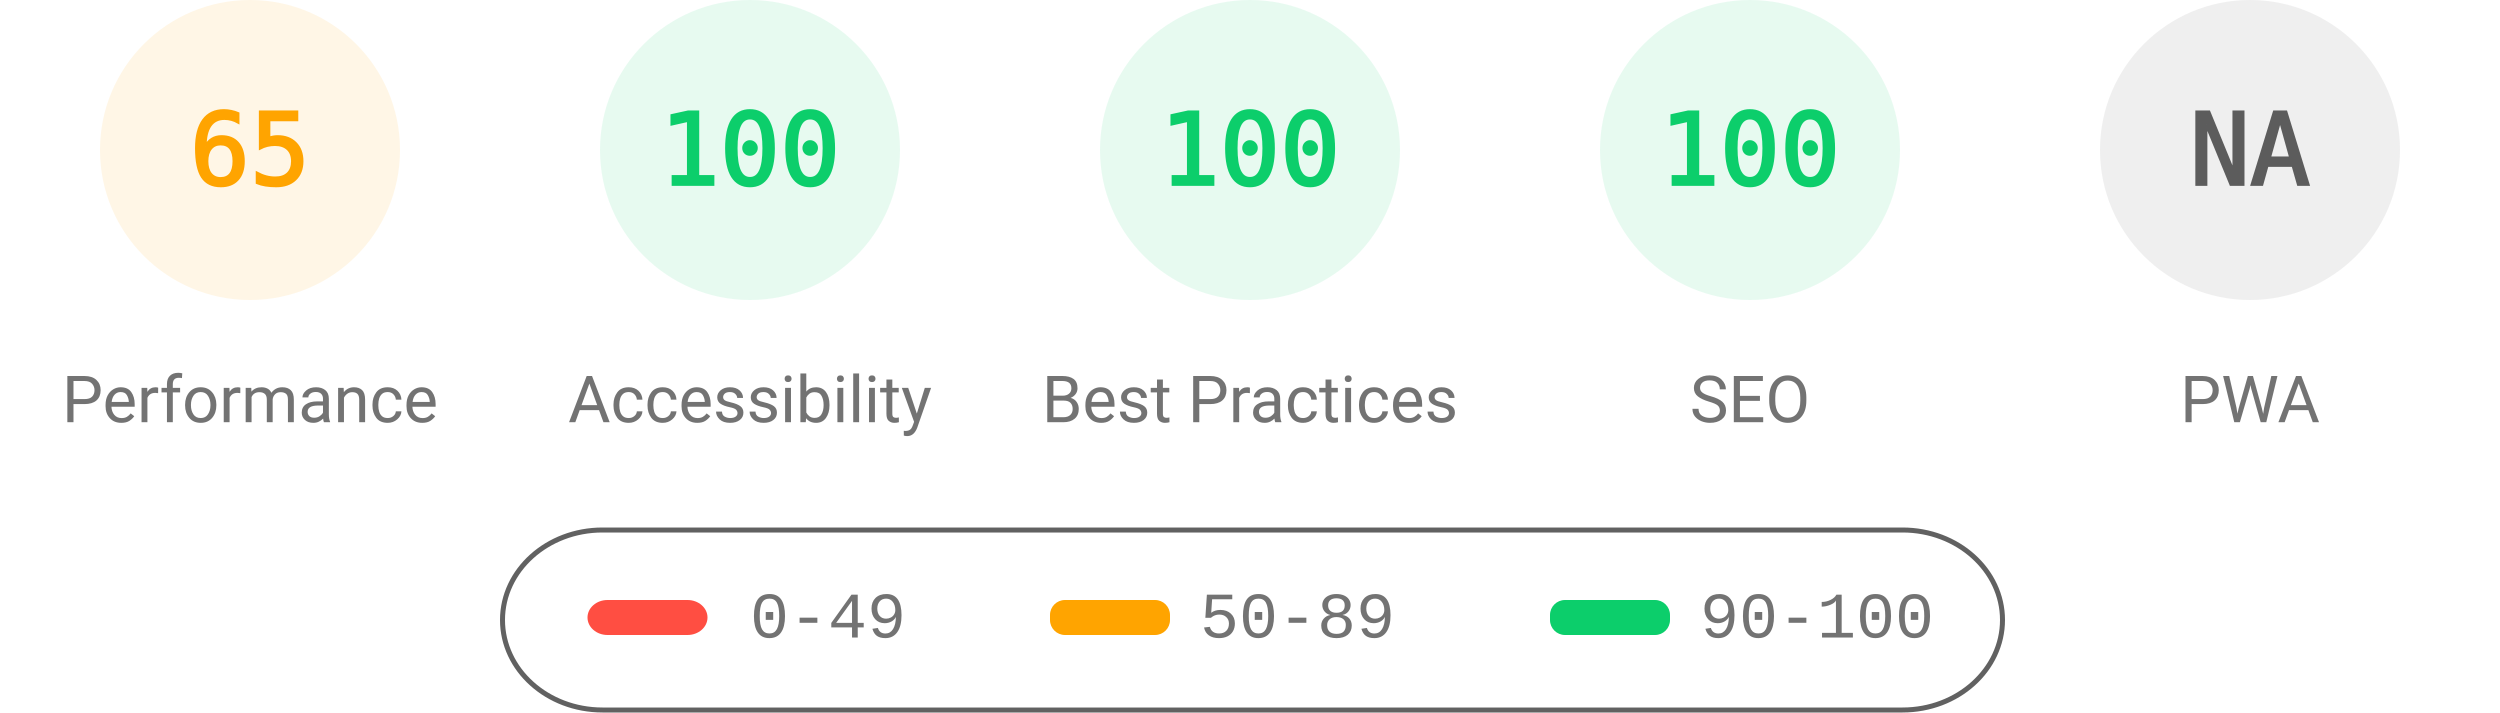
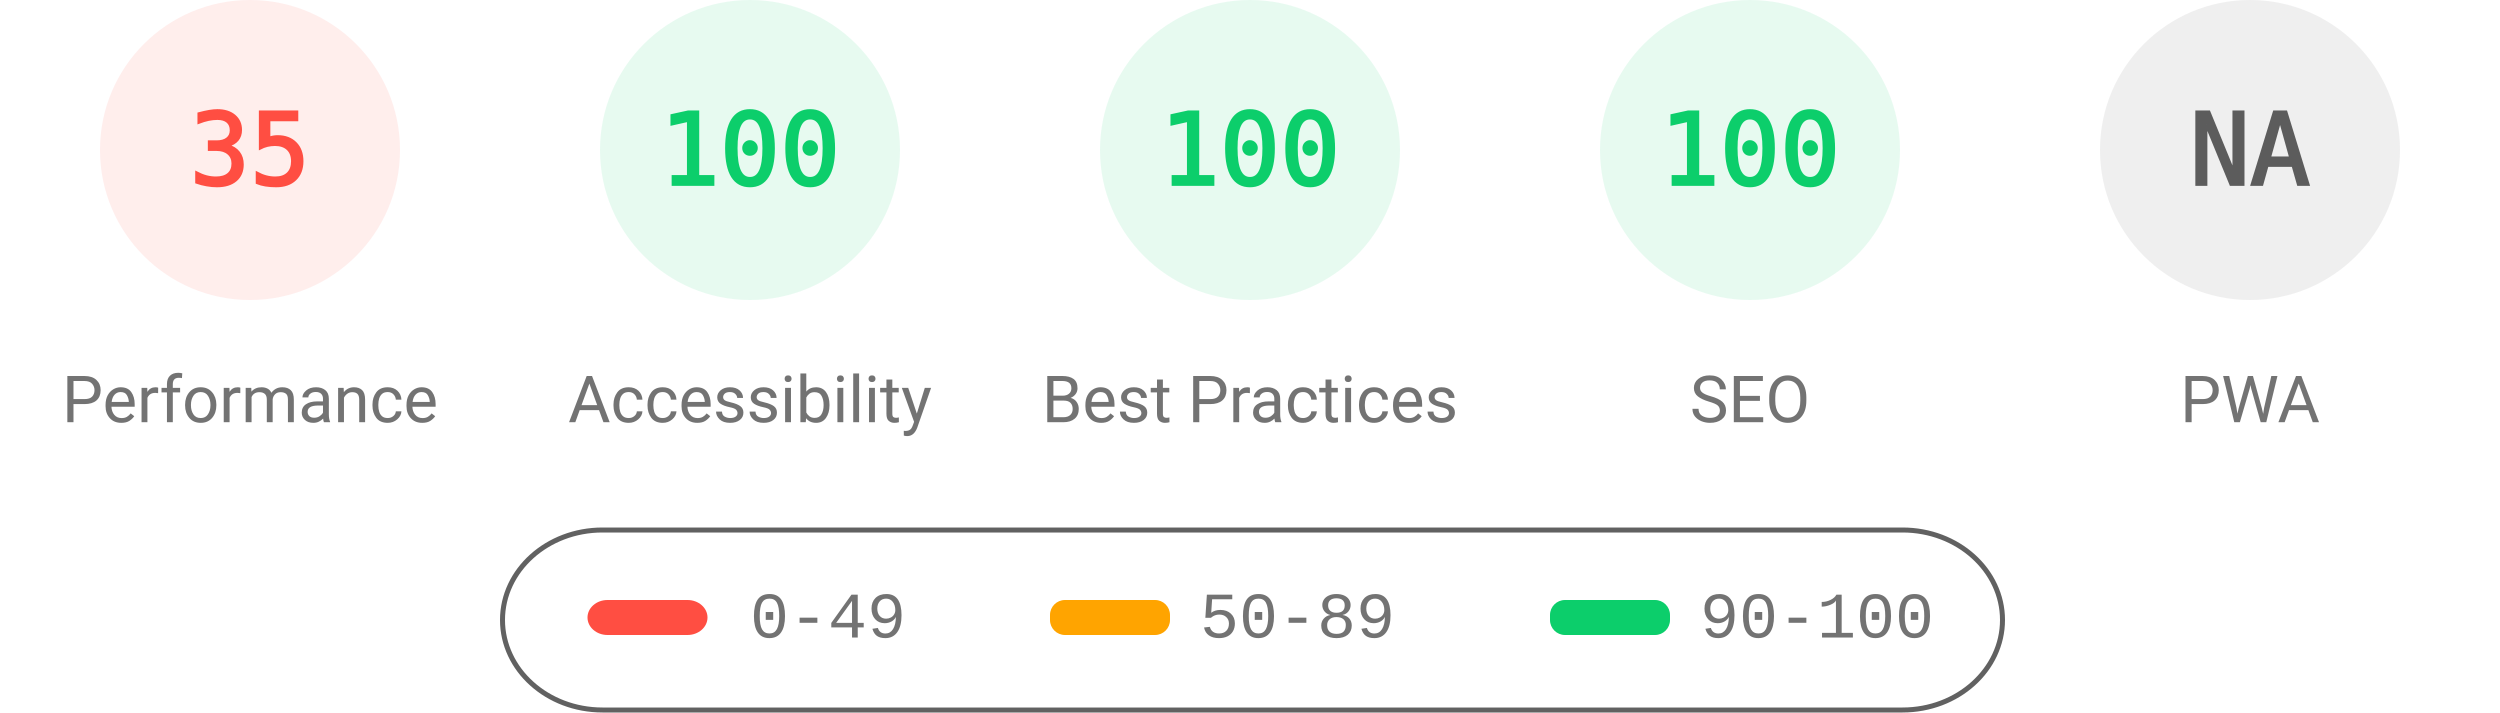
<svg xmlns="http://www.w3.org/2000/svg" fill="none" width="1000" height="285">
  <style>.gauge-base{opacity:.1}.gauge-arc{fill:none;animation-delay:250ms;stroke-linecap:round;transform:rotate(-90deg);transform-origin:100px 60px;animation:load-gauge 1s ease forwards}.guage-text{font-size:40px;font-family:monospace;text-align:center}.guage-red{color:#ff4e42;fill:#ff4e42;stroke:#ff4e42}.guage-orange{color:#ffa400;fill:#ffa400;stroke:#ffa400}.guage-green{color:#0cce6b;fill:#0cce6b;stroke:#0cce6b}.guage-undefined{color:#5c5c5c;fill:#5c5c5c;stroke:#5c5c5c}.guage-title{color:#737373;fill:#737373;stroke:none;font-size:26px;line-height:26px;font-family:Roboto,Halvetica,Arial,sans-serif}@keyframes load-gauge{from{stroke-dasharray:0 352.858}}</style>
-   <svg class="guage-div guage-perf guage-orange" viewBox="0 0 200 200" width="200" height="200">
+   <svg class="guage-div guage-perf guage-red" viewBox="0 0 200 200" width="200" height="200">
    <circle class="gauge-base" r="56" cx="100" cy="60" stroke-width="8" />
-     <circle class="gauge-arc guage-arc-1" r="56" cx="100" cy="60" stroke-width="8" style="stroke-dasharray:228.708,351.858" />
-     <text class="guage-text" x="100" y="60" alignment-baseline="central" dominant-baseline="central" text-anchor="middle">65</text>
+     <circle class="gauge-arc guage-arc-1" r="56" cx="100" cy="60" stroke-width="8" style="stroke-dasharray:123.15,351.858" />
+     <text class="guage-text" x="100" y="60" alignment-baseline="central" dominant-baseline="central" text-anchor="middle">35</text>
    <text class="guage-title" x="100" y="160" alignment-baseline="central" dominant-baseline="central" text-anchor="middle">Performance</text>
  </svg>
  <svg class="guage-div guage-acc guage-green" viewBox="0 0 200 200" width="200" height="200" x="200">
    <circle class="gauge-base" r="56" cx="100" cy="60" stroke-width="8" />
    <circle class="gauge-arc guage-arc-2" r="56" cx="100" cy="60" stroke-width="8" style="stroke-dasharray:351.858,351.858" />
    <text class="guage-text" x="100" y="60" alignment-baseline="central" dominant-baseline="central" text-anchor="middle">100</text>
    <text class="guage-title" x="100" y="160" alignment-baseline="central" dominant-baseline="central" text-anchor="middle">Accessibility</text>
  </svg>
  <svg class="guage-div guage-best guage-green" viewBox="0 0 200 200" width="200" height="200" x="400">
    <circle class="gauge-base" r="56" cx="100" cy="60" stroke-width="8" />
    <circle class="gauge-arc guage-arc-3" r="56" cx="100" cy="60" stroke-width="8" style="stroke-dasharray:351.858,351.858" />
    <text class="guage-text" x="100" y="60" alignment-baseline="central" dominant-baseline="central" text-anchor="middle">100</text>
    <text class="guage-title" x="100" y="160" alignment-baseline="central" dominant-baseline="central" text-anchor="middle">Best Practices</text>
  </svg>
  <svg class="guage-div guage-seo guage-green" viewBox="0 0 200 200" width="200" height="200" x="600">
    <circle class="gauge-base" r="56" cx="100" cy="60" stroke-width="8" />
    <circle class="gauge-arc guage-arc-4" r="56" cx="100" cy="60" stroke-width="8" style="stroke-dasharray:351.858,351.858" />
    <text class="guage-text" x="100" y="60" alignment-baseline="central" dominant-baseline="central" text-anchor="middle">100</text>
    <text class="guage-title" x="100" y="160" alignment-baseline="central" dominant-baseline="central" text-anchor="middle">SEO</text>
  </svg>
  <svg class="guage-div guage-pwa guage-undefined" viewBox="0 0 200 200" width="200" height="200" x="800">
    <circle class="gauge-base" r="56" cx="100" cy="60" stroke-width="8" />
    <circle class="gauge-arc guage-arc-4" r="56" cx="100" cy="60" stroke-width="8" style="stroke-dasharray:351.858,351.858" />
    <text class="guage-text" x="100" y="60" alignment-baseline="central" dominant-baseline="central" text-anchor="middle">NA</text>
    <text class="guage-title" x="100" y="160" alignment-baseline="central" dominant-baseline="central" text-anchor="middle">PWA</text>
  </svg>
  <svg width="604" height="76" x="200" y="210">
    <path fill="none" id="canvas_background" d="M-1-1h604v80H-1z" />
    <rect fill-opacity="0" stroke="#616161" stroke-width="2" rx="40" id="svg_2" height="72" width="600" y="2" x="1" fill="#000" />
    <rect stroke="#000" rx="8" id="svg_3" height="14" width="48" y="30" x="35" stroke-opacity="null" stroke-width="0" fill="#ff4e42" />
    <rect stroke="#000" rx="6" id="svg_4" height="14" width="48" y="30" x="220" stroke-opacity="null" stroke-width="0" fill="#ffa400" />
    <rect stroke="#000" rx="6" id="svg_5" height="14" width="48" y="30" x="420" stroke-opacity="null" stroke-width="0" fill="#0cce6b" />
    <text xml:space="preserve" text-anchor="start" font-family="'Courier New', Courier, monospace" font-size="26" id="svg_6" y="45" x="100" stroke-opacity="null" stroke-width="0" stroke="#000" fill="#737373">0-49</text>
    <text xml:space="preserve" text-anchor="start" font-family="'Courier New', Courier, monospace" font-size="26" id="svg_7" y="45" x="280" stroke-opacity="null" stroke-width="0" stroke="#000" fill="#737373">50-89</text>
    <text xml:space="preserve" text-anchor="start" font-family="'Courier New', Courier, monospace" font-size="26" id="svg_8" y="45" x="480" stroke-opacity="null" stroke-width="0" stroke="#000" fill="#737373">90-100</text>
  </svg>
</svg>
